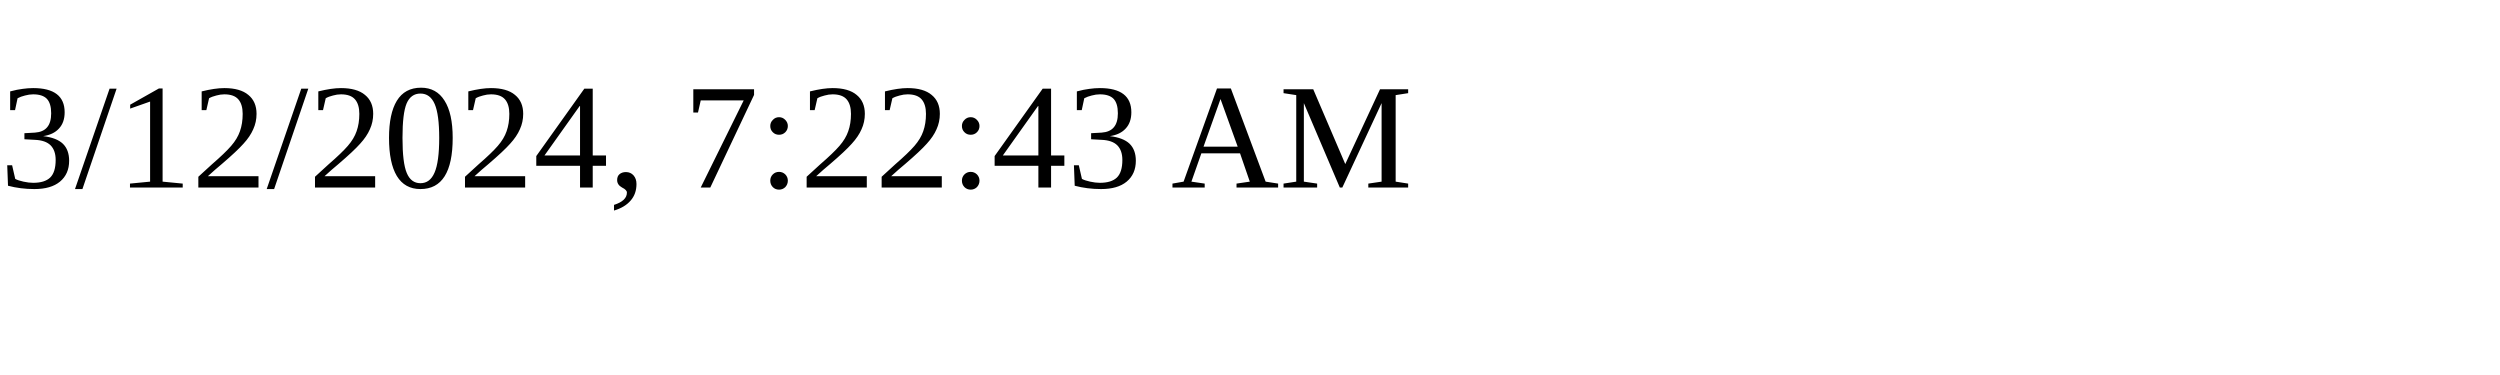
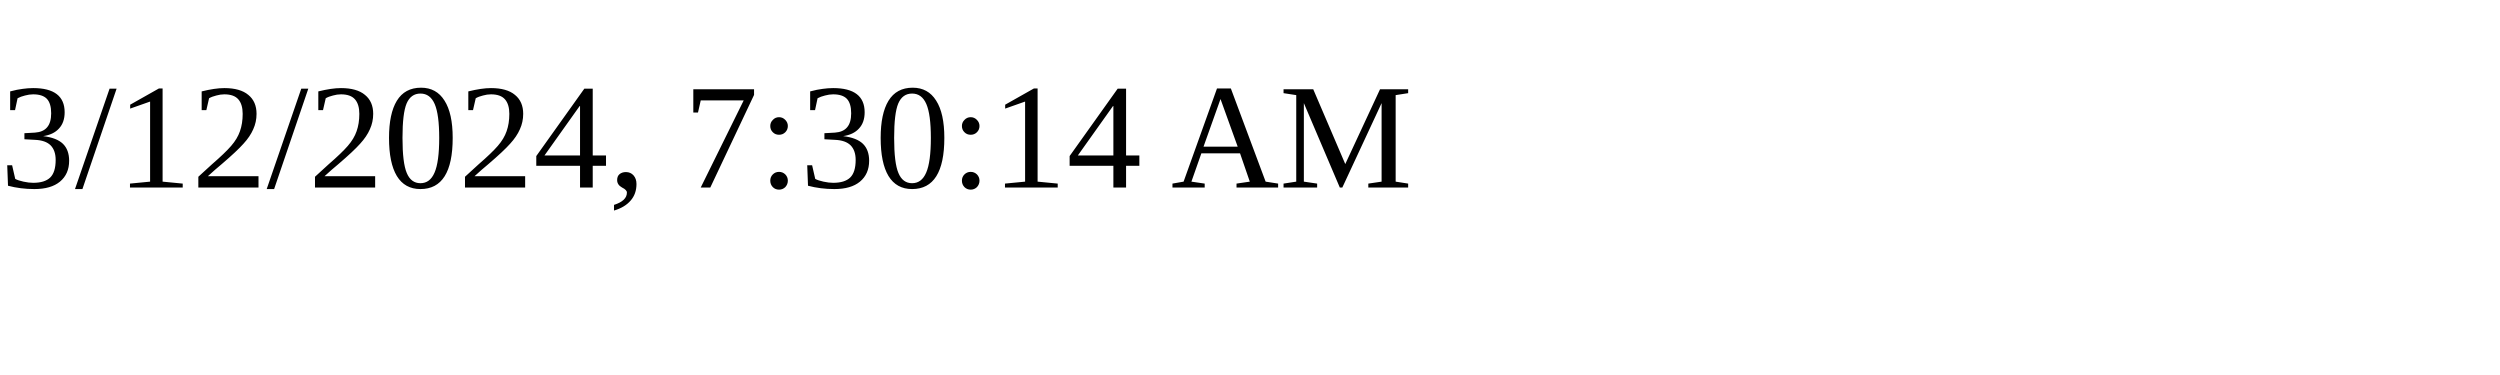
<svg xmlns="http://www.w3.org/2000/svg" height="30" width="200">
-   <text x="0" y="15">3/12/2024, 7:22:43 AM</text>
+   <text x="0" y="15">3/12/2024, 7:30:14 AM</text>
</svg>
